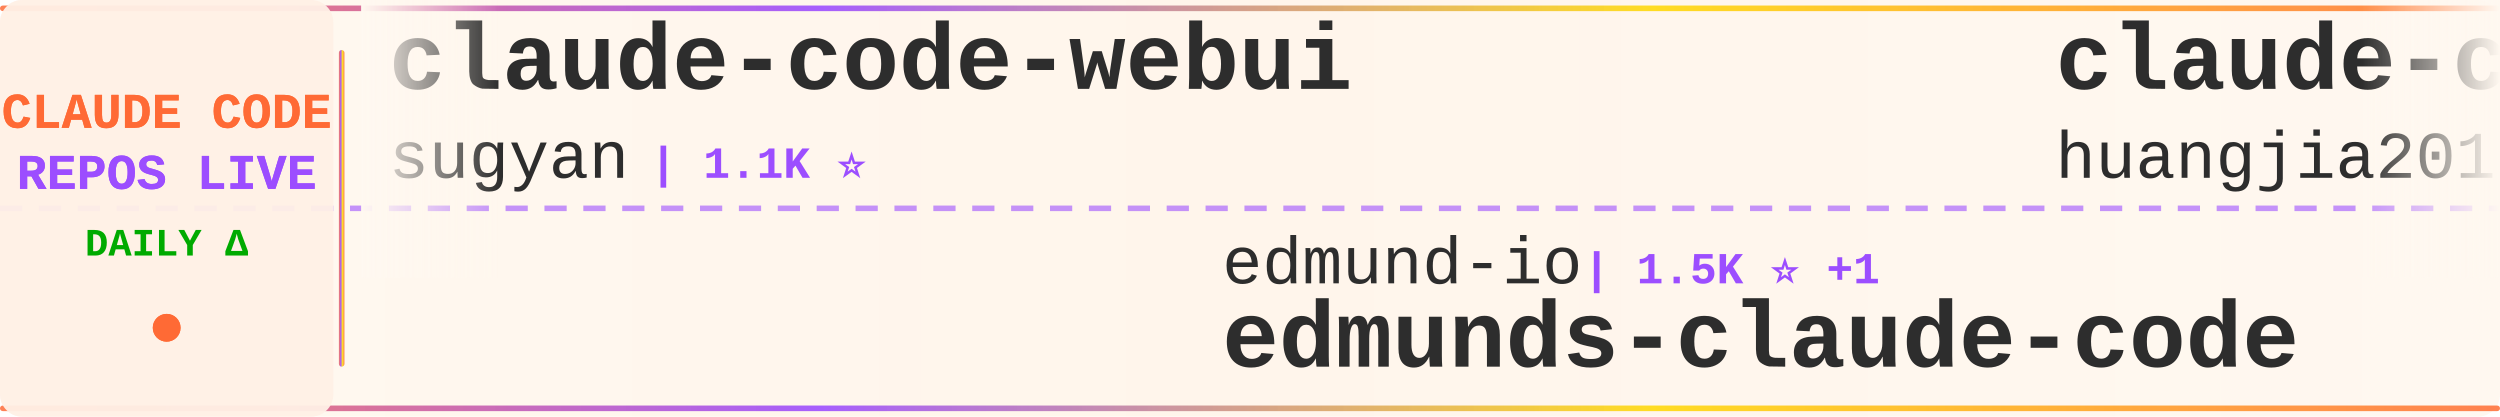
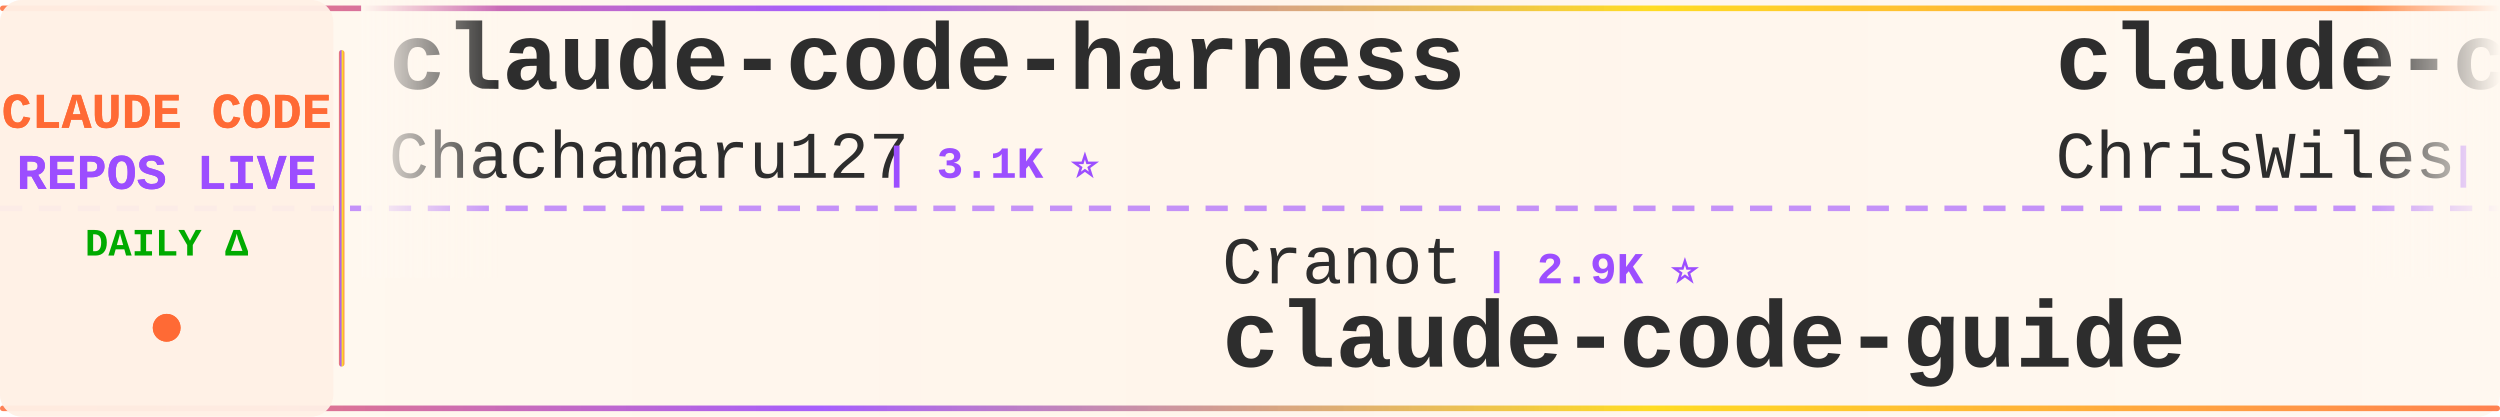
<svg xmlns="http://www.w3.org/2000/svg" width="900" height="150">
  <defs>
    <linearGradient id="tickerBg" x1="0%" y1="0%" x2="100%" y2="0%">
      <stop offset="0%" style="stop-color:#fff8f0;stop-opacity:0.98" />
      <stop offset="50%" style="stop-color:#fff5eb;stop-opacity:1" />
      <stop offset="100%" style="stop-color:#fff8f0;stop-opacity:0.98" />
    </linearGradient>
    <linearGradient id="borderGrad" x1="0%" y1="0%" x2="100%" y2="0%">
      <stop offset="0%" style="stop-color:#FF6B35;stop-opacity:0.85">
        <animate attributeName="stop-opacity" values="0.85;1;0.85" dur="2s" repeatCount="indefinite" />
      </stop>
      <stop offset="33%" style="stop-color:#9C4EFF;stop-opacity:0.9">
        <animate attributeName="stop-opacity" values="0.9;1;0.9" dur="2.2s" repeatCount="indefinite" />
      </stop>
      <stop offset="66%" style="stop-color:#FFD700;stop-opacity:0.85">
        <animate attributeName="stop-opacity" values="0.85;1;0.85" dur="1.8s" repeatCount="indefinite" />
      </stop>
      <stop offset="100%" style="stop-color:#FF6B35;stop-opacity:0.85">
        <animate attributeName="stop-opacity" values="0.85;1;0.85" dur="2s" repeatCount="indefinite" />
      </stop>
    </linearGradient>
    <filter id="textGlow">
      <feGaussianBlur stdDeviation="0.15" result="coloredBlur" />
      <feMerge>
        <feMergeNode in="coloredBlur" />
        <feMergeNode in="SourceGraphic" />
      </feMerge>
    </filter>
    <filter id="metricGlow">
      <feGaussianBlur stdDeviation="0.2" result="coloredBlur" />
      <feMerge>
        <feMergeNode in="coloredBlur" />
        <feMergeNode in="SourceGraphic" />
      </feMerge>
    </filter>
    <linearGradient id="leftFade" x1="0%" y1="0%" x2="100%" y2="0%">
      <stop offset="0%" style="stop-color:#fff8f0;stop-opacity:1" />
      <stop offset="100%" style="stop-color:#fff8f0;stop-opacity:0" />
    </linearGradient>
    <linearGradient id="rightFade" x1="0%" y1="0%" x2="100%" y2="0%">
      <stop offset="0%" style="stop-color:#fff8f0;stop-opacity:0" />
      <stop offset="100%" style="stop-color:#fff8f0;stop-opacity:1" />
    </linearGradient>
  </defs>
  <rect width="900" height="150" fill="url(#tickerBg)" rx="8" />
  <rect x="0" y="2" width="900" height="2" fill="url(#borderGrad)" rx="1" />
  <rect x="0" y="146" width="900" height="2" fill="url(#borderGrad)" rx="1" />
  <line x1="0" y1="75" x2="900" y2="75" stroke="#9C4EFF" stroke-width="2" stroke-dasharray="8 6" opacity="0.6" />
  <rect x="0" y="0" width="120" height="150" fill="#fff0e6" opacity="0.95" rx="8" />
  <text x="60" y="46" font-family="'Courier New', monospace" font-size="18" font-weight="bold" fill="#FF6B35" text-anchor="middle" filter="url(#textGlow)">
    CLAUDE CODE
  </text>
  <text x="60" y="68" font-family="'Courier New', monospace" font-size="18" font-weight="bold" fill="#9C4EFF" text-anchor="middle" filter="url(#textGlow)">
    REPOS LIVE
  </text>
  <text x="60" y="92" font-family="'Courier New', monospace" font-size="14" font-weight="bold" fill="#00aa00" text-anchor="middle">
    DAILY Δ
  </text>
  <circle cx="60" cy="118" r="5" fill="#FF6B35" filter="url(#metricGlow)">
    <animate attributeName="r" values="4;6;4" dur="1.5s" repeatCount="indefinite" />
    <animate attributeName="opacity" values="0.6;1;0.6" dur="1.5s" repeatCount="indefinite" />
  </circle>
  <rect x="122" y="18" width="2" height="114" fill="url(#borderGrad)" rx="1" />
  <clipPath id="tickerClip">
    <rect x="130" y="0" width="770" height="150" />
  </clipPath>
  <g clip-path="url(#tickerClip)">
    <g id="tickerItems">
      <animateTransform attributeName="transform" attributeType="XML" type="translate" from="0 0" to="-3000 0" dur="54s" repeatCount="indefinite" />
      <g transform="translate(0, 0)">
-         <text x="140" y="32" font-family="'Courier New', monospace" font-size="34" font-weight="bold" fill="#2d2d2d">claude-code-webui</text>
-         <text x="140" y="64" font-family="'Courier New', monospace" font-size="24" font-weight="normal" fill="#2d2d2d" opacity="1.0">sugyan</text>
-         <text x="234" y="64" font-family="'Courier New', monospace" font-size="16" font-weight="bold" fill="#9C4EFF"> | 1.1K ⭐</text>
+         <text x="140" y="32" font-family="'Courier New', monospace" font-size="34" font-weight="bold" fill="#2d2d2d">claude-code-harness</text>
+         <text x="140" y="64" font-family="'Courier New', monospace" font-size="24" font-weight="normal" fill="#2d2d2d" opacity="1.0">Chachamaru127</text>
+         <text x="318" y="64" font-family="'Courier New', monospace" font-size="16" font-weight="bold" fill="#9C4EFF"> | 3.1K ⭐</text>
      </g>
      <g transform="translate(300, 0)">
-         <text x="140" y="102" font-family="'Courier New', monospace" font-size="24" font-weight="normal" fill="#2d2d2d" opacity="1.0">edmund-io</text>
-         <text x="270" y="102" font-family="'Courier New', monospace" font-size="16" font-weight="bold" fill="#9C4EFF"> | 1.5K ⭐ +1</text>
-         <text x="140" y="132" font-family="'Courier New', monospace" font-size="34" font-weight="bold" fill="#2d2d2d">edmunds-claude-code</text>
+         <text x="140" y="102" font-family="'Courier New', monospace" font-size="24" font-weight="normal" fill="#2d2d2d" opacity="1.0">Cranot</text>
+         <text x="234" y="102" font-family="'Courier New', monospace" font-size="16" font-weight="bold" fill="#9C4EFF"> | 2.9K ⭐</text>
+         <text x="140" y="132" font-family="'Courier New', monospace" font-size="34" font-weight="bold" fill="#2d2d2d">claude-code-guide</text>
      </g>
      <g transform="translate(600, 0)">
-         <text x="140" y="32" font-family="'Courier New', monospace" font-size="34" font-weight="bold" fill="#2d2d2d">claude-code-engineering</text>
-         <text x="140" y="64" font-family="'Courier New', monospace" font-size="24" font-weight="normal" fill="#2d2d2d" opacity="1.0">huangjia2019</text>
-         <text x="306" y="64" font-family="'Courier New', monospace" font-size="16" font-weight="bold" fill="#9C4EFF"> | 1.1K ⭐</text>
+         <text x="140" y="32" font-family="'Courier New', monospace" font-size="34" font-weight="bold" fill="#2d2d2d">claude-code-showcase</text>
+         <text x="140" y="64" font-family="'Courier New', monospace" font-size="24" font-weight="normal" fill="#2d2d2d" opacity="1.0">ChrisWiles</text>
+         <text x="282" y="64" font-family="'Courier New', monospace" font-size="16" font-weight="bold" fill="#9C4EFF"> | 6.1K ⭐</text>
      </g>
      <g transform="translate(900, 0)">
-         <text x="140" y="102" font-family="'Courier New', monospace" font-size="24" font-weight="normal" fill="#2d2d2d" opacity="1.0">multica-ai</text>
-         <text x="282" y="102" font-family="'Courier New', monospace" font-size="16" font-weight="bold" fill="#9C4EFF"> | 216.7K ⭐ +32</text>
-         <text x="140" y="132" font-family="'Courier New', monospace" font-size="34" font-weight="bold" fill="#2d2d2d">andrej-karpathy-skills</text>
+         <text x="140" y="102" font-family="'Courier New', monospace" font-size="24" font-weight="normal" fill="#2d2d2d" opacity="1.0">hangsman</text>
+         <text x="258" y="102" font-family="'Courier New', monospace" font-size="16" font-weight="bold" fill="#9C4EFF"> | 797 ⭐</text>
+         <text x="140" y="132" font-family="'Courier New', monospace" font-size="34" font-weight="bold" fill="#2d2d2d">claude-code-source</text>
      </g>
      <g transform="translate(1200, 0)">
-         <text x="140" y="32" font-family="'Courier New', monospace" font-size="34" font-weight="bold" fill="#2d2d2d">claude-code-workflows</text>
-         <text x="140" y="64" font-family="'Courier New', monospace" font-size="24" font-weight="normal" fill="#2d2d2d" opacity="1.0">OneRedOak</text>
-         <text x="270" y="64" font-family="'Courier New', monospace" font-size="16" font-weight="bold" fill="#9C4EFF"> | 3.9K ⭐</text>
+         <text x="140" y="32" font-family="'Courier New', monospace" font-size="34" font-weight="bold" fill="#2d2d2d">claude-coder</text>
+         <text x="140" y="64" font-family="'Courier New', monospace" font-size="24" font-weight="normal" fill="#2d2d2d" opacity="1.0">kodu-ai</text>
+         <text x="246" y="64" font-family="'Courier New', monospace" font-size="16" font-weight="bold" fill="#9C4EFF"> | 5.2K ⭐</text>
      </g>
      <g transform="translate(1500, 0)">
-         <text x="140" y="102" font-family="'Courier New', monospace" font-size="24" font-weight="normal" fill="#2d2d2d" opacity="1.0">darcyegb</text>
-         <text x="258" y="102" font-family="'Courier New', monospace" font-size="16" font-weight="bold" fill="#9C4EFF"> | 771 ⭐</text>
-         <text x="140" y="132" font-family="'Courier New', monospace" font-size="34" font-weight="bold" fill="#2d2d2d">ClaudeCodeAgents</text>
+         <text x="140" y="102" font-family="'Courier New', monospace" font-size="24" font-weight="normal" fill="#2d2d2d" opacity="1.0">andrew-kramer-inno</text>
+         <text x="378" y="102" font-family="'Courier New', monospace" font-size="16" font-weight="bold" fill="#9C4EFF"> | 595 ⭐</text>
+         <text x="140" y="132" font-family="'Courier New', monospace" font-size="34" font-weight="bold" fill="#2d2d2d">claude-code-source-build</text>
      </g>
      <g transform="translate(1800, 0)">
-         <text x="140" y="32" font-family="'Courier New', monospace" font-size="34" font-weight="bold" fill="#2d2d2d">claude-code-prompts</text>
-         <text x="140" y="64" font-family="'Courier New', monospace" font-size="24" font-weight="normal" fill="#2d2d2d" opacity="1.0">repowise-dev</text>
-         <text x="306" y="64" font-family="'Courier New', monospace" font-size="16" font-weight="bold" fill="#9C4EFF"> | 1.2K ⭐</text>
+         <text x="140" y="32" font-family="'Courier New', monospace" font-size="34" font-weight="bold" fill="#2d2d2d">Dive-into-Claude-Code</text>
+         <text x="140" y="64" font-family="'Courier New', monospace" font-size="24" font-weight="normal" fill="#2d2d2d" opacity="1.0">VILA-Lab</text>
+         <text x="258" y="64" font-family="'Courier New', monospace" font-size="16" font-weight="bold" fill="#9C4EFF"> | 2.1K ⭐</text>
      </g>
      <g transform="translate(2100, 0)">
-         <text x="140" y="102" font-family="'Courier New', monospace" font-size="24" font-weight="normal" fill="#2d2d2d" opacity="1.0">guanshan</text>
-         <text x="258" y="102" font-family="'Courier New', monospace" font-size="16" font-weight="bold" fill="#9C4EFF"> | 60 ⭐</text>
-         <text x="140" y="132" font-family="'Courier New', monospace" font-size="34" font-weight="bold" fill="#2d2d2d">ClaudeCode</text>
+         <text x="140" y="102" font-family="'Courier New', monospace" font-size="24" font-weight="normal" fill="#2d2d2d" opacity="1.0">Yeachan-Heo</text>
+         <text x="294" y="102" font-family="'Courier New', monospace" font-size="16" font-weight="bold" fill="#9C4EFF"> | 39.6K ⭐ +8</text>
+         <text x="140" y="132" font-family="'Courier New', monospace" font-size="34" font-weight="bold" fill="#2d2d2d">oh-my-claudecode</text>
      </g>
      <g transform="translate(2400, 0)">
-         <text x="140" y="32" font-family="'Courier New', monospace" font-size="34" font-weight="bold" fill="#2d2d2d">claude-code-video-toolki...</text>
-         <text x="140" y="64" font-family="'Courier New', monospace" font-size="24" font-weight="normal" fill="#2d2d2d" opacity="1.0">digitalsamba</text>
-         <text x="306" y="64" font-family="'Courier New', monospace" font-size="16" font-weight="bold" fill="#9C4EFF"> | 2.2K ⭐</text>
+         <text x="140" y="32" font-family="'Courier New', monospace" font-size="34" font-weight="bold" fill="#2d2d2d">system_prompts_leaks</text>
+         <text x="140" y="64" font-family="'Courier New', monospace" font-size="24" font-weight="normal" fill="#2d2d2d" opacity="1.0">asgeirtj</text>
+         <text x="258" y="64" font-family="'Courier New', monospace" font-size="16" font-weight="bold" fill="#9C4EFF"> | 68.8K ⭐ +8</text>
      </g>
      <g transform="translate(2700, 0)">
-         <text x="140" y="102" font-family="'Courier New', monospace" font-size="24" font-weight="normal" fill="#2d2d2d" opacity="1.0">techjarves</text>
-         <text x="282" y="102" font-family="'Courier New', monospace" font-size="16" font-weight="bold" fill="#9C4EFF"> | 1.5K ⭐ +2</text>
-         <text x="140" y="132" font-family="'Courier New', monospace" font-size="34" font-weight="bold" fill="#2d2d2d">ClaudeCode-Portable</text>
+         <text x="140" y="102" font-family="'Courier New', monospace" font-size="24" font-weight="normal" fill="#2d2d2d" opacity="1.0">rohitg00</text>
+         <text x="258" y="102" font-family="'Courier New', monospace" font-size="16" font-weight="bold" fill="#9C4EFF"> | 2.7K ⭐</text>
+         <text x="140" y="132" font-family="'Courier New', monospace" font-size="34" font-weight="bold" fill="#2d2d2d">awesome-claude-code-tool...</text>
      </g>
      <g transform="translate(3000, 0)">
-         <text x="140" y="32" font-family="'Courier New', monospace" font-size="34" font-weight="bold" fill="#2d2d2d">claude-code-webui</text>
-         <text x="140" y="64" font-family="'Courier New', monospace" font-size="24" font-weight="normal" fill="#2d2d2d" opacity="1.0">sugyan</text>
-         <text x="234" y="64" font-family="'Courier New', monospace" font-size="16" font-weight="bold" fill="#9C4EFF"> | 1.1K ⭐</text>
+         <text x="140" y="32" font-family="'Courier New', monospace" font-size="34" font-weight="bold" fill="#2d2d2d">claude-code-harness</text>
+         <text x="140" y="64" font-family="'Courier New', monospace" font-size="24" font-weight="normal" fill="#2d2d2d" opacity="1.0">Chachamaru127</text>
+         <text x="318" y="64" font-family="'Courier New', monospace" font-size="16" font-weight="bold" fill="#9C4EFF"> | 3.1K ⭐</text>
      </g>
      <g transform="translate(3300, 0)">
-         <text x="140" y="102" font-family="'Courier New', monospace" font-size="24" font-weight="normal" fill="#2d2d2d" opacity="1.0">edmund-io</text>
-         <text x="270" y="102" font-family="'Courier New', monospace" font-size="16" font-weight="bold" fill="#9C4EFF"> | 1.5K ⭐ +1</text>
-         <text x="140" y="132" font-family="'Courier New', monospace" font-size="34" font-weight="bold" fill="#2d2d2d">edmunds-claude-code</text>
+         <text x="140" y="102" font-family="'Courier New', monospace" font-size="24" font-weight="normal" fill="#2d2d2d" opacity="1.0">Cranot</text>
+         <text x="234" y="102" font-family="'Courier New', monospace" font-size="16" font-weight="bold" fill="#9C4EFF"> | 2.9K ⭐</text>
+         <text x="140" y="132" font-family="'Courier New', monospace" font-size="34" font-weight="bold" fill="#2d2d2d">claude-code-guide</text>
      </g>
      <g transform="translate(3600, 0)">
-         <text x="140" y="32" font-family="'Courier New', monospace" font-size="34" font-weight="bold" fill="#2d2d2d">claude-code-engineering</text>
-         <text x="140" y="64" font-family="'Courier New', monospace" font-size="24" font-weight="normal" fill="#2d2d2d" opacity="1.0">huangjia2019</text>
-         <text x="306" y="64" font-family="'Courier New', monospace" font-size="16" font-weight="bold" fill="#9C4EFF"> | 1.1K ⭐</text>
+         <text x="140" y="32" font-family="'Courier New', monospace" font-size="34" font-weight="bold" fill="#2d2d2d">claude-code-showcase</text>
+         <text x="140" y="64" font-family="'Courier New', monospace" font-size="24" font-weight="normal" fill="#2d2d2d" opacity="1.0">ChrisWiles</text>
+         <text x="282" y="64" font-family="'Courier New', monospace" font-size="16" font-weight="bold" fill="#9C4EFF"> | 6.1K ⭐</text>
      </g>
      <g transform="translate(3900, 0)">
-         <text x="140" y="102" font-family="'Courier New', monospace" font-size="24" font-weight="normal" fill="#2d2d2d" opacity="1.0">multica-ai</text>
-         <text x="282" y="102" font-family="'Courier New', monospace" font-size="16" font-weight="bold" fill="#9C4EFF"> | 216.7K ⭐ +32</text>
-         <text x="140" y="132" font-family="'Courier New', monospace" font-size="34" font-weight="bold" fill="#2d2d2d">andrej-karpathy-skills</text>
+         <text x="140" y="102" font-family="'Courier New', monospace" font-size="24" font-weight="normal" fill="#2d2d2d" opacity="1.0">hangsman</text>
+         <text x="258" y="102" font-family="'Courier New', monospace" font-size="16" font-weight="bold" fill="#9C4EFF"> | 797 ⭐</text>
+         <text x="140" y="132" font-family="'Courier New', monospace" font-size="34" font-weight="bold" fill="#2d2d2d">claude-code-source</text>
      </g>
    </g>
  </g>
  <rect x="130" y="0" width="50" height="100" fill="url(#leftFade)" />
  <rect x="850" y="0" width="50" height="100" fill="url(#rightFade)" />
</svg>
